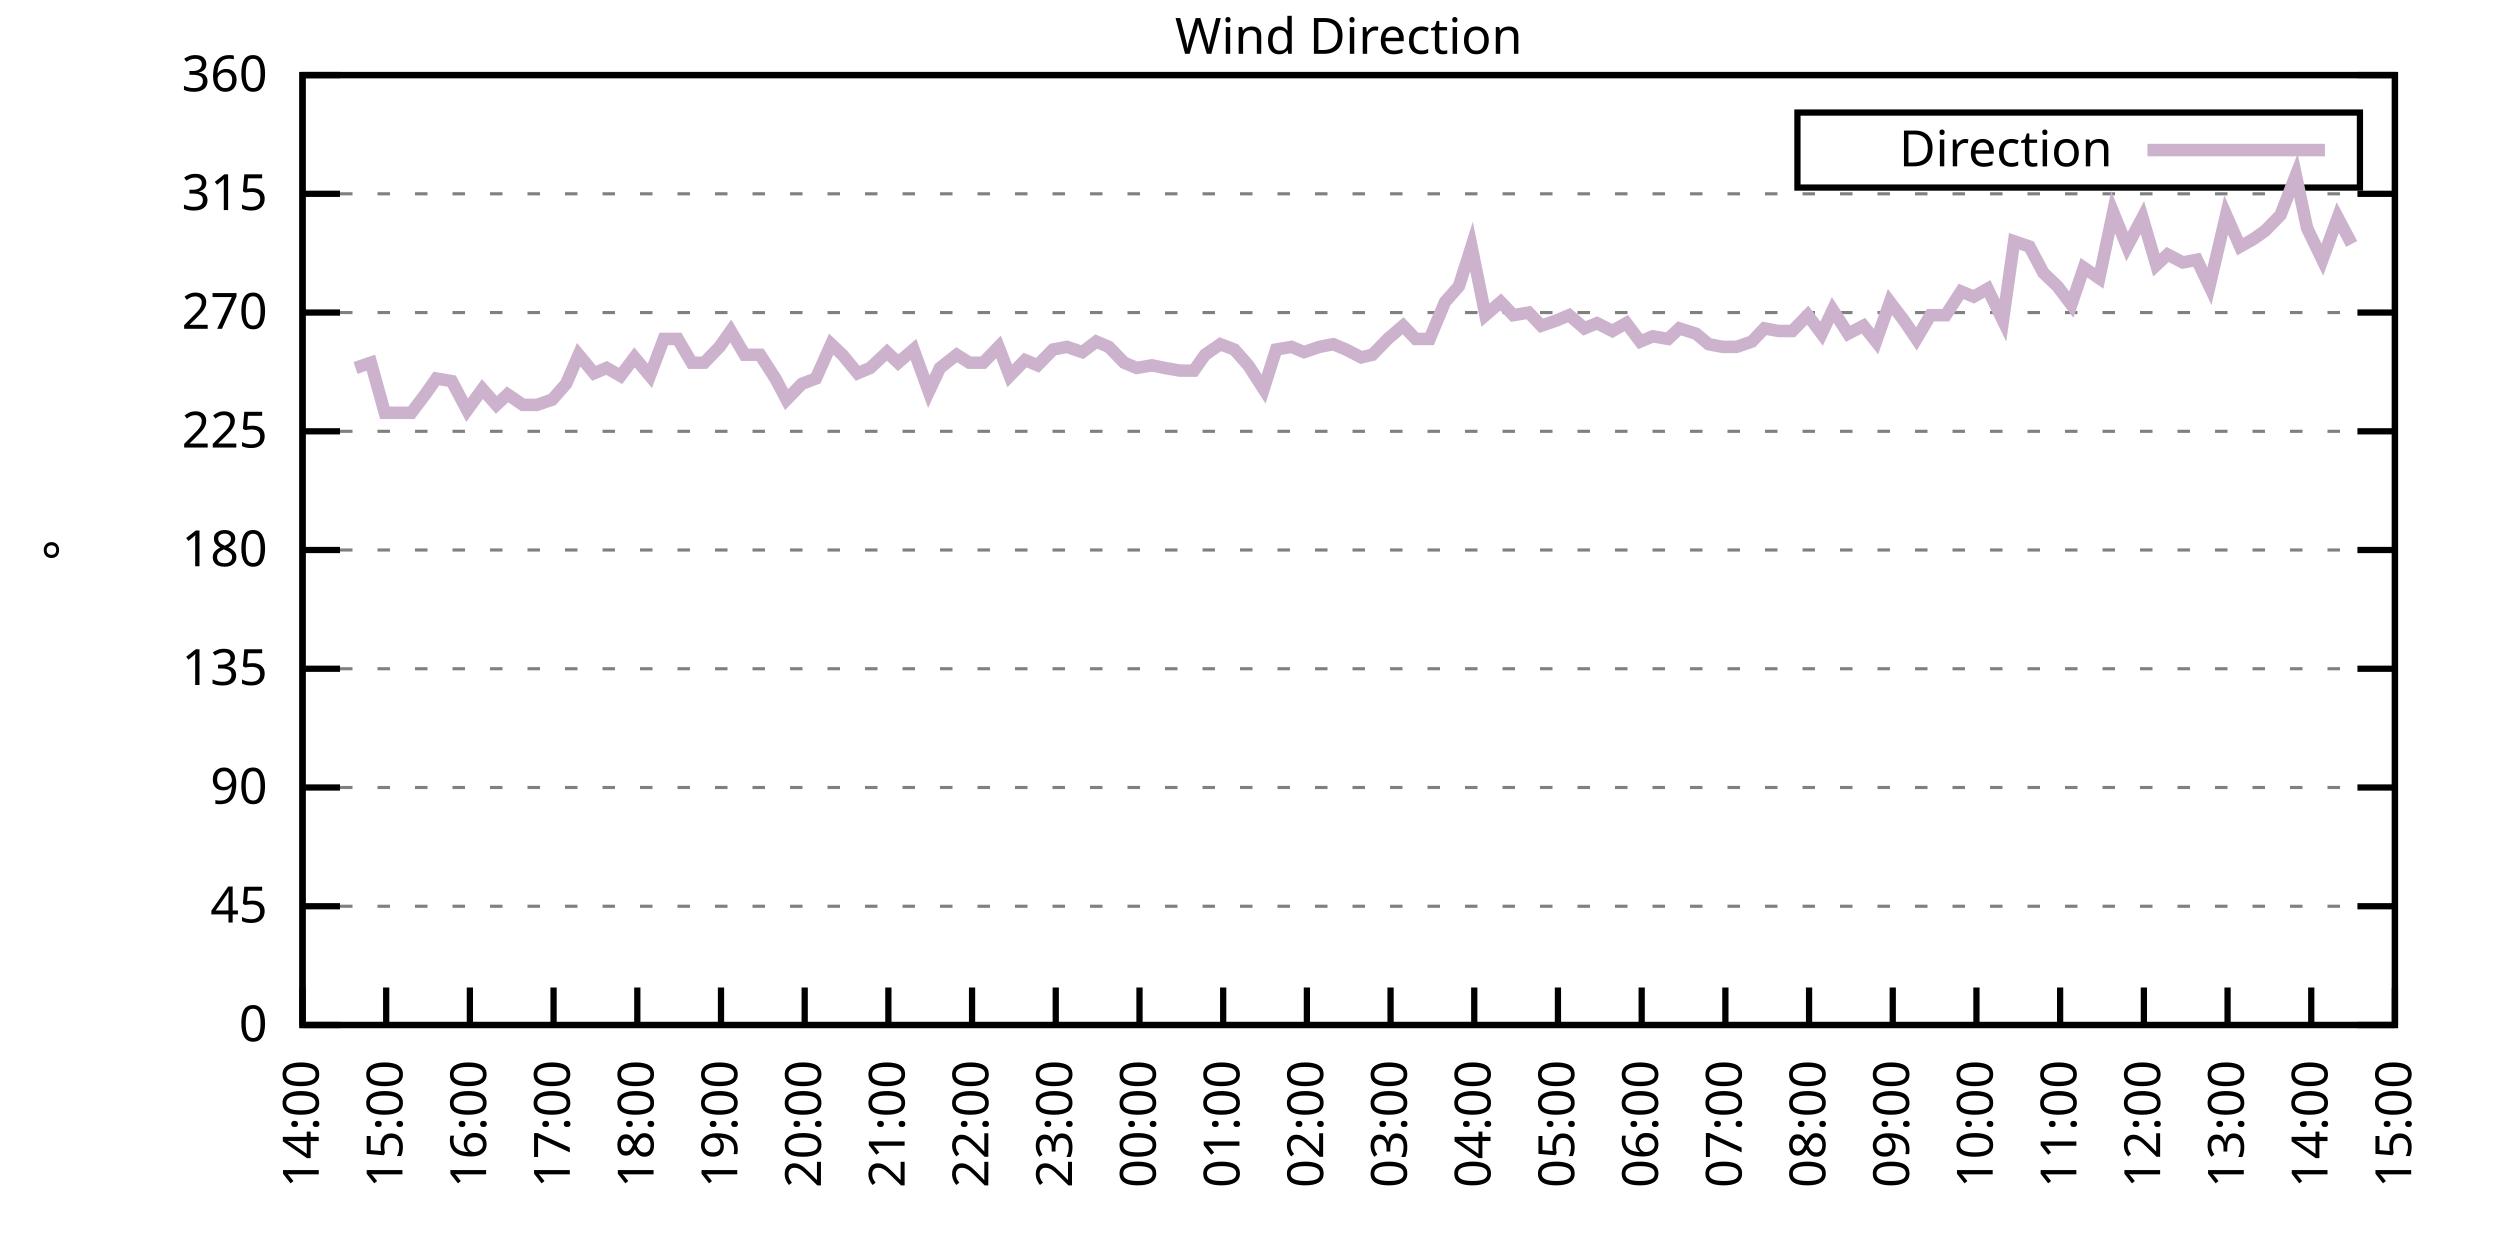
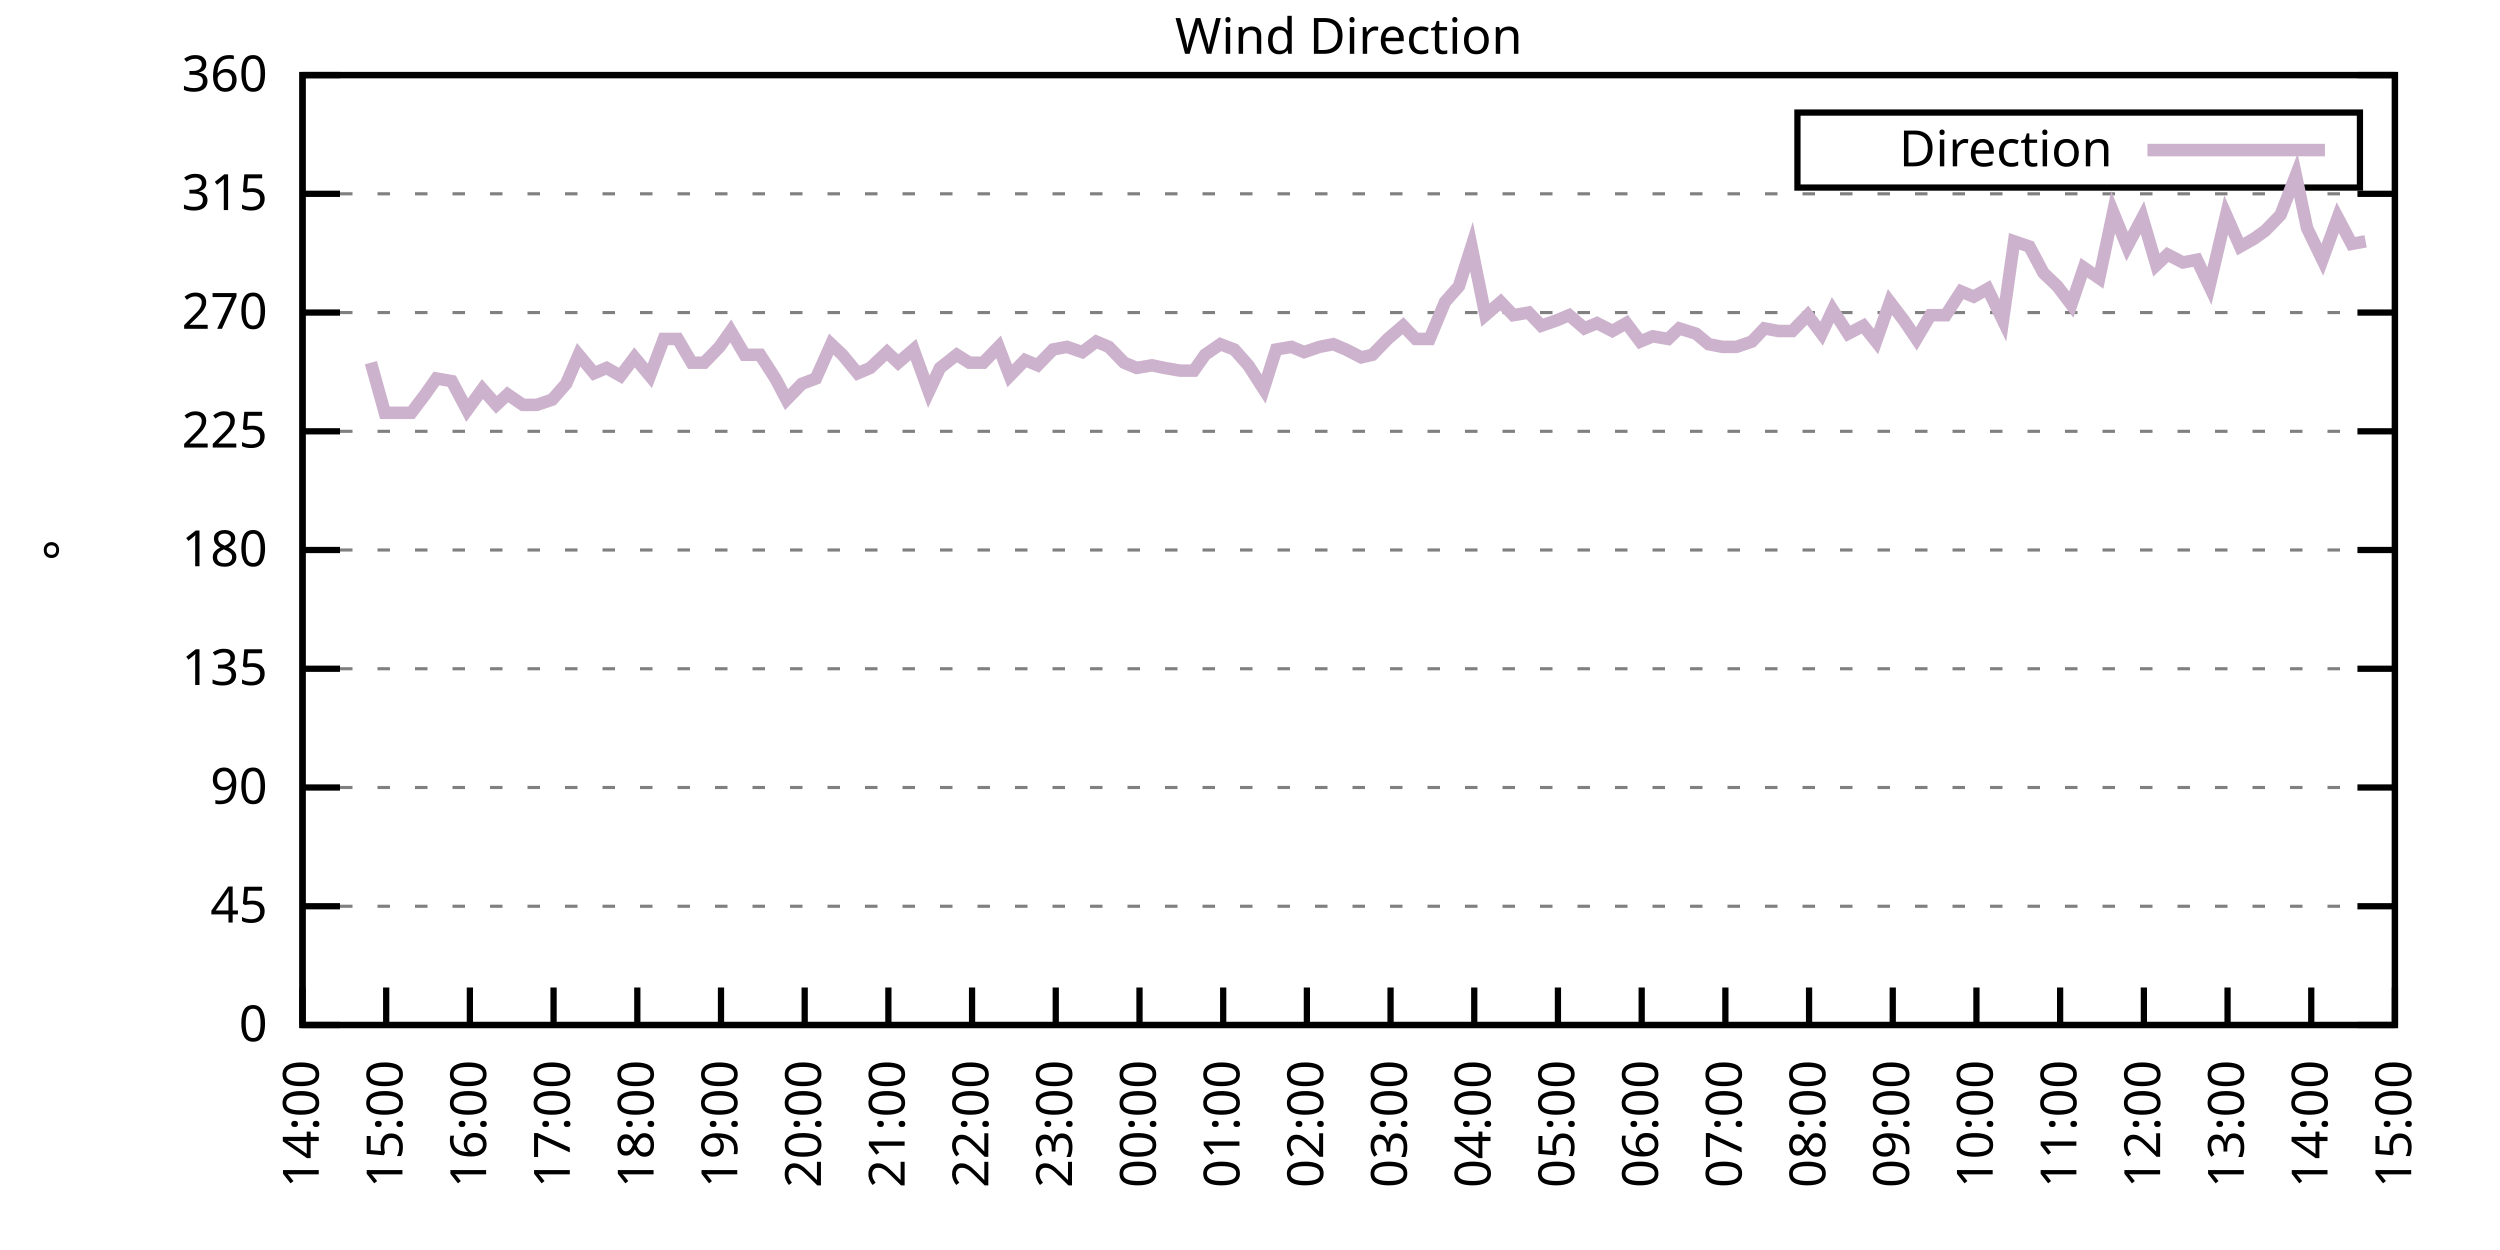
<svg xmlns="http://www.w3.org/2000/svg" xmlns:xlink="http://www.w3.org/1999/xlink" width="400" height="200" viewBox="0 0 400 200">
  <g id="gnuplot_canvas">
    <rect x="0" y="0" width="400" height="200" fill="none" />
    <defs>
      <circle id="gpDot" r="0.5" stroke-width="0.5" stroke="currentColor" />
      <path id="gpPt0" stroke-width="0.333" stroke="currentColor" d="M-1,0 h2 M0,-1 v2" />
      <path id="gpPt1" stroke-width="0.333" stroke="currentColor" d="M-1,-1 L1,1 M1,-1 L-1,1" />
      <path id="gpPt2" stroke-width="0.333" stroke="currentColor" d="M-1,0 L1,0 M0,-1 L0,1 M-1,-1 L1,1 M-1,1 L1,-1" />
      <rect id="gpPt3" stroke-width="0.333" stroke="currentColor" x="-1" y="-1" width="2" height="2" />
      <rect id="gpPt4" stroke-width="0.333" stroke="currentColor" fill="currentColor" x="-1" y="-1" width="2" height="2" />
      <circle id="gpPt5" stroke-width="0.333" stroke="currentColor" cx="0" cy="0" r="1" />
      <use xlink:href="#gpPt5" id="gpPt6" fill="currentColor" stroke="none" />
      <path id="gpPt7" stroke-width="0.333" stroke="currentColor" d="M0,-1.33 L-1.33,0.67 L1.33,0.67 z" />
      <use xlink:href="#gpPt7" id="gpPt8" fill="currentColor" stroke="none" />
      <use xlink:href="#gpPt7" id="gpPt9" stroke="currentColor" transform="rotate(180)" />
      <use xlink:href="#gpPt9" id="gpPt10" fill="currentColor" stroke="none" />
      <use xlink:href="#gpPt3" id="gpPt11" stroke="currentColor" transform="rotate(45)" />
      <use xlink:href="#gpPt11" id="gpPt12" fill="currentColor" stroke="none" />
      <path id="gpPt13" stroke-width="0.333" stroke="currentColor" d="M0,1.330 L1.265,0.411 L0.782,-1.067 L-0.782,-1.076 L-1.265,0.411 z" />
      <use xlink:href="#gpPt13" id="gpPt14" fill="currentColor" stroke="none" />
      <filter id="textbox" filterUnits="objectBoundingBox" x="0" y="0" height="1" width="1">
        <feFlood flood-color="white" flood-opacity="1" result="bgnd" />
        <feComposite in="SourceGraphic" in2="bgnd" operator="atop" />
      </filter>
      <filter id="greybox" filterUnits="objectBoundingBox" x="0" y="0" height="1" width="1">
        <feFlood flood-color="lightgrey" flood-opacity="1" result="grey" />
        <feComposite in="SourceGraphic" in2="grey" operator="atop" />
      </filter>
    </defs>
    <g fill="none" color="white" stroke="currentColor" stroke-width="1.00" stroke-linecap="butt" stroke-linejoin="miter">
</g>
    <g fill="none" color="black" stroke="currentColor" stroke-width="1.00" stroke-linecap="butt" stroke-linejoin="miter">
      <g stroke="none" shape-rendering="crispEdges">
        <polygon fill="rgb(255, 255, 255)" points="48.40,164.00 383.18,164.00 383.18,12.02 48.40,12.02 " />
      </g>
    </g>
    <g fill="none" color="black" stroke="currentColor" stroke-width="1.00" stroke-linecap="butt" stroke-linejoin="miter">
</g>
    <g fill="none" color="black" stroke="black" stroke-width="0.50" stroke-linecap="butt" stroke-linejoin="miter">
</g>
    <g fill="none" color="gray" stroke="currentColor" stroke-width="0.50" stroke-linecap="butt" stroke-linejoin="miter">
      <path stroke="gray" stroke-dasharray="2,4" class="gridline" d="M48.40,164.00 L383.19,164.00  " />
    </g>
    <g fill="none" color="gray" stroke="gray" stroke-width="1.00" stroke-linecap="butt" stroke-linejoin="miter">
</g>
    <g fill="none" color="black" stroke="currentColor" stroke-width="1.00" stroke-linecap="butt" stroke-linejoin="miter">
      <path stroke="black" d="M48.40,164.00 L54.40,164.00 M383.19,164.00 L377.19,164.00  " />
      <g transform="translate(42.80,166.60)" stroke="none" fill="black" font-family="Sans" font-size="8.00" text-anchor="end">
        <text>
          <tspan font-family="Sans"> 0</tspan>
        </text>
      </g>
    </g>
    <g fill="none" color="black" stroke="currentColor" stroke-width="1.00" stroke-linecap="butt" stroke-linejoin="miter">
</g>
    <g fill="none" color="black" stroke="black" stroke-width="0.50" stroke-linecap="butt" stroke-linejoin="miter">
</g>
    <g fill="none" color="gray" stroke="currentColor" stroke-width="0.50" stroke-linecap="butt" stroke-linejoin="miter">
      <path stroke="gray" stroke-dasharray="2,4" class="gridline" d="M48.40,145.00 L383.19,145.00  " />
    </g>
    <g fill="none" color="gray" stroke="gray" stroke-width="1.00" stroke-linecap="butt" stroke-linejoin="miter">
</g>
    <g fill="none" color="black" stroke="currentColor" stroke-width="1.00" stroke-linecap="butt" stroke-linejoin="miter">
      <path stroke="black" d="M48.40,145.00 L54.40,145.00 M383.19,145.00 L377.19,145.00  " />
      <g transform="translate(42.80,147.60)" stroke="none" fill="black" font-family="Sans" font-size="8.00" text-anchor="end">
        <text>
          <tspan font-family="Sans"> 45</tspan>
        </text>
      </g>
    </g>
    <g fill="none" color="black" stroke="currentColor" stroke-width="1.00" stroke-linecap="butt" stroke-linejoin="miter">
</g>
    <g fill="none" color="black" stroke="black" stroke-width="0.50" stroke-linecap="butt" stroke-linejoin="miter">
</g>
    <g fill="none" color="gray" stroke="currentColor" stroke-width="0.50" stroke-linecap="butt" stroke-linejoin="miter">
      <path stroke="gray" stroke-dasharray="2,4" class="gridline" d="M48.40,126.00 L383.19,126.00  " />
    </g>
    <g fill="none" color="gray" stroke="gray" stroke-width="1.00" stroke-linecap="butt" stroke-linejoin="miter">
</g>
    <g fill="none" color="black" stroke="currentColor" stroke-width="1.00" stroke-linecap="butt" stroke-linejoin="miter">
      <path stroke="black" d="M48.40,126.00 L54.40,126.00 M383.19,126.00 L377.19,126.00  " />
      <g transform="translate(42.80,128.60)" stroke="none" fill="black" font-family="Sans" font-size="8.00" text-anchor="end">
        <text>
          <tspan font-family="Sans"> 90</tspan>
        </text>
      </g>
    </g>
    <g fill="none" color="black" stroke="currentColor" stroke-width="1.00" stroke-linecap="butt" stroke-linejoin="miter">
</g>
    <g fill="none" color="black" stroke="black" stroke-width="0.50" stroke-linecap="butt" stroke-linejoin="miter">
</g>
    <g fill="none" color="gray" stroke="currentColor" stroke-width="0.50" stroke-linecap="butt" stroke-linejoin="miter">
      <path stroke="gray" stroke-dasharray="2,4" class="gridline" d="M48.40,107.00 L383.19,107.00  " />
    </g>
    <g fill="none" color="gray" stroke="gray" stroke-width="1.00" stroke-linecap="butt" stroke-linejoin="miter">
</g>
    <g fill="none" color="black" stroke="currentColor" stroke-width="1.00" stroke-linecap="butt" stroke-linejoin="miter">
      <path stroke="black" d="M48.40,107.00 L54.40,107.00 M383.19,107.00 L377.19,107.00  " />
      <g transform="translate(42.80,109.60)" stroke="none" fill="black" font-family="Sans" font-size="8.00" text-anchor="end">
        <text>
          <tspan font-family="Sans"> 135</tspan>
        </text>
      </g>
    </g>
    <g fill="none" color="black" stroke="currentColor" stroke-width="1.00" stroke-linecap="butt" stroke-linejoin="miter">
</g>
    <g fill="none" color="black" stroke="black" stroke-width="0.50" stroke-linecap="butt" stroke-linejoin="miter">
</g>
    <g fill="none" color="gray" stroke="currentColor" stroke-width="0.50" stroke-linecap="butt" stroke-linejoin="miter">
      <path stroke="gray" stroke-dasharray="2,4" class="gridline" d="M48.40,88.00 L383.19,88.00  " />
    </g>
    <g fill="none" color="gray" stroke="gray" stroke-width="1.00" stroke-linecap="butt" stroke-linejoin="miter">
</g>
    <g fill="none" color="black" stroke="currentColor" stroke-width="1.00" stroke-linecap="butt" stroke-linejoin="miter">
      <path stroke="black" d="M48.40,88.00 L54.40,88.00 M383.19,88.00 L377.19,88.00  " />
      <g transform="translate(42.80,90.60)" stroke="none" fill="black" font-family="Sans" font-size="8.00" text-anchor="end">
        <text>
          <tspan font-family="Sans"> 180</tspan>
        </text>
      </g>
    </g>
    <g fill="none" color="black" stroke="currentColor" stroke-width="1.00" stroke-linecap="butt" stroke-linejoin="miter">
</g>
    <g fill="none" color="black" stroke="black" stroke-width="0.50" stroke-linecap="butt" stroke-linejoin="miter">
</g>
    <g fill="none" color="gray" stroke="currentColor" stroke-width="0.50" stroke-linecap="butt" stroke-linejoin="miter">
      <path stroke="gray" stroke-dasharray="2,4" class="gridline" d="M48.40,69.01 L383.19,69.01  " />
    </g>
    <g fill="none" color="gray" stroke="gray" stroke-width="1.00" stroke-linecap="butt" stroke-linejoin="miter">
</g>
    <g fill="none" color="black" stroke="currentColor" stroke-width="1.00" stroke-linecap="butt" stroke-linejoin="miter">
      <path stroke="black" d="M48.40,69.01 L54.40,69.01 M383.19,69.01 L377.19,69.01  " />
      <g transform="translate(42.80,71.61)" stroke="none" fill="black" font-family="Sans" font-size="8.00" text-anchor="end">
        <text>
          <tspan font-family="Sans"> 225</tspan>
        </text>
      </g>
    </g>
    <g fill="none" color="black" stroke="currentColor" stroke-width="1.00" stroke-linecap="butt" stroke-linejoin="miter">
</g>
    <g fill="none" color="black" stroke="black" stroke-width="0.50" stroke-linecap="butt" stroke-linejoin="miter">
</g>
    <g fill="none" color="gray" stroke="currentColor" stroke-width="0.50" stroke-linecap="butt" stroke-linejoin="miter">
      <path stroke="gray" stroke-dasharray="2,4" class="gridline" d="M48.40,50.01 L383.19,50.01  " />
    </g>
    <g fill="none" color="gray" stroke="gray" stroke-width="1.00" stroke-linecap="butt" stroke-linejoin="miter">
</g>
    <g fill="none" color="black" stroke="currentColor" stroke-width="1.00" stroke-linecap="butt" stroke-linejoin="miter">
      <path stroke="black" d="M48.40,50.01 L54.40,50.01 M383.19,50.01 L377.19,50.01  " />
      <g transform="translate(42.80,52.61)" stroke="none" fill="black" font-family="Sans" font-size="8.00" text-anchor="end">
        <text>
          <tspan font-family="Sans"> 270</tspan>
        </text>
      </g>
    </g>
    <g fill="none" color="black" stroke="currentColor" stroke-width="1.00" stroke-linecap="butt" stroke-linejoin="miter">
</g>
    <g fill="none" color="black" stroke="black" stroke-width="0.50" stroke-linecap="butt" stroke-linejoin="miter">
</g>
    <g fill="none" color="gray" stroke="currentColor" stroke-width="0.50" stroke-linecap="butt" stroke-linejoin="miter">
      <path stroke="gray" stroke-dasharray="2,4" class="gridline" d="M48.40,31.01 L383.19,31.01  " />
    </g>
    <g fill="none" color="gray" stroke="gray" stroke-width="1.00" stroke-linecap="butt" stroke-linejoin="miter">
</g>
    <g fill="none" color="black" stroke="currentColor" stroke-width="1.00" stroke-linecap="butt" stroke-linejoin="miter">
      <path stroke="black" d="M48.40,31.01 L54.40,31.01 M383.19,31.01 L377.19,31.01  " />
      <g transform="translate(42.80,33.61)" stroke="none" fill="black" font-family="Sans" font-size="8.00" text-anchor="end">
        <text>
          <tspan font-family="Sans"> 315</tspan>
        </text>
      </g>
    </g>
    <g fill="none" color="black" stroke="currentColor" stroke-width="1.00" stroke-linecap="butt" stroke-linejoin="miter">
</g>
    <g fill="none" color="black" stroke="black" stroke-width="0.50" stroke-linecap="butt" stroke-linejoin="miter">
</g>
    <g fill="none" color="gray" stroke="currentColor" stroke-width="0.50" stroke-linecap="butt" stroke-linejoin="miter">
      <path stroke="gray" stroke-dasharray="2,4" class="gridline" d="M48.40,12.01 L383.19,12.01  " />
    </g>
    <g fill="none" color="gray" stroke="gray" stroke-width="1.00" stroke-linecap="butt" stroke-linejoin="miter">
</g>
    <g fill="none" color="black" stroke="currentColor" stroke-width="1.00" stroke-linecap="butt" stroke-linejoin="miter">
      <path stroke="black" d="M48.40,12.01 L54.40,12.01 M383.19,12.01 L377.19,12.01  " />
      <g transform="translate(42.80,14.61)" stroke="none" fill="black" font-family="Sans" font-size="8.00" text-anchor="end">
        <text>
          <tspan font-family="Sans"> 360</tspan>
        </text>
      </g>
    </g>
    <g fill="none" color="black" stroke="currentColor" stroke-width="1.00" stroke-linecap="butt" stroke-linejoin="miter">
      <path stroke="black" d="M48.40,164.00 L48.40,158.00  " />
      <g transform="translate(51.00,169.60) rotate(270.00)" stroke="none" fill="black" font-family="Sans" font-size="8.00" text-anchor="end">
        <text>
          <tspan font-family="Sans">14:00</tspan>
        </text>
      </g>
    </g>
    <g fill="none" color="black" stroke="currentColor" stroke-width="1.00" stroke-linecap="butt" stroke-linejoin="miter">
      <path stroke="black" d="M61.79,164.00 L61.79,158.00  " />
      <g transform="translate(64.39,169.60) rotate(270.00)" stroke="none" fill="black" font-family="Sans" font-size="8.00" text-anchor="end">
        <text>
          <tspan font-family="Sans">15:00</tspan>
        </text>
      </g>
    </g>
    <g fill="none" color="black" stroke="currentColor" stroke-width="1.00" stroke-linecap="butt" stroke-linejoin="miter">
      <path stroke="black" d="M75.18,164.00 L75.18,158.00  " />
      <g transform="translate(77.78,169.60) rotate(270.00)" stroke="none" fill="black" font-family="Sans" font-size="8.00" text-anchor="end">
        <text>
          <tspan font-family="Sans">16:00</tspan>
        </text>
      </g>
    </g>
    <g fill="none" color="black" stroke="currentColor" stroke-width="1.00" stroke-linecap="butt" stroke-linejoin="miter">
      <path stroke="black" d="M88.57,164.00 L88.57,158.00  " />
      <g transform="translate(91.17,169.60) rotate(270.00)" stroke="none" fill="black" font-family="Sans" font-size="8.00" text-anchor="end">
        <text>
          <tspan font-family="Sans">17:00</tspan>
        </text>
      </g>
    </g>
    <g fill="none" color="black" stroke="currentColor" stroke-width="1.00" stroke-linecap="butt" stroke-linejoin="miter">
      <path stroke="black" d="M101.97,164.00 L101.97,158.00  " />
      <g transform="translate(104.57,169.60) rotate(270.00)" stroke="none" fill="black" font-family="Sans" font-size="8.00" text-anchor="end">
        <text>
          <tspan font-family="Sans">18:00</tspan>
        </text>
      </g>
    </g>
    <g fill="none" color="black" stroke="currentColor" stroke-width="1.00" stroke-linecap="butt" stroke-linejoin="miter">
      <path stroke="black" d="M115.36,164.00 L115.36,158.00  " />
      <g transform="translate(117.96,169.60) rotate(270.00)" stroke="none" fill="black" font-family="Sans" font-size="8.00" text-anchor="end">
        <text>
          <tspan font-family="Sans">19:00</tspan>
        </text>
      </g>
    </g>
    <g fill="none" color="black" stroke="currentColor" stroke-width="1.00" stroke-linecap="butt" stroke-linejoin="miter">
      <path stroke="black" d="M128.75,164.00 L128.75,158.00  " />
      <g transform="translate(131.35,169.60) rotate(270.00)" stroke="none" fill="black" font-family="Sans" font-size="8.00" text-anchor="end">
        <text>
          <tspan font-family="Sans">20:00</tspan>
        </text>
      </g>
    </g>
    <g fill="none" color="black" stroke="currentColor" stroke-width="1.00" stroke-linecap="butt" stroke-linejoin="miter">
      <path stroke="black" d="M142.14,164.00 L142.14,158.00  " />
      <g transform="translate(144.74,169.60) rotate(270.00)" stroke="none" fill="black" font-family="Sans" font-size="8.00" text-anchor="end">
        <text>
          <tspan font-family="Sans">21:00</tspan>
        </text>
      </g>
    </g>
    <g fill="none" color="black" stroke="currentColor" stroke-width="1.00" stroke-linecap="butt" stroke-linejoin="miter">
      <path stroke="black" d="M155.53,164.00 L155.53,158.00  " />
      <g transform="translate(158.13,169.60) rotate(270.00)" stroke="none" fill="black" font-family="Sans" font-size="8.00" text-anchor="end">
        <text>
          <tspan font-family="Sans">22:00</tspan>
        </text>
      </g>
    </g>
    <g fill="none" color="black" stroke="currentColor" stroke-width="1.00" stroke-linecap="butt" stroke-linejoin="miter">
      <path stroke="black" d="M168.92,164.00 L168.92,158.00  " />
      <g transform="translate(171.52,169.60) rotate(270.00)" stroke="none" fill="black" font-family="Sans" font-size="8.00" text-anchor="end">
        <text>
          <tspan font-family="Sans">23:00</tspan>
        </text>
      </g>
    </g>
    <g fill="none" color="black" stroke="currentColor" stroke-width="1.00" stroke-linecap="butt" stroke-linejoin="miter">
      <path stroke="black" d="M182.32,164.00 L182.32,158.00  " />
      <g transform="translate(184.92,169.60) rotate(270.00)" stroke="none" fill="black" font-family="Sans" font-size="8.00" text-anchor="end">
        <text>
          <tspan font-family="Sans">00:00</tspan>
        </text>
      </g>
    </g>
    <g fill="none" color="black" stroke="currentColor" stroke-width="1.00" stroke-linecap="butt" stroke-linejoin="miter">
      <path stroke="black" d="M195.71,164.00 L195.71,158.00  " />
      <g transform="translate(198.31,169.60) rotate(270.00)" stroke="none" fill="black" font-family="Sans" font-size="8.00" text-anchor="end">
        <text>
          <tspan font-family="Sans">01:00</tspan>
        </text>
      </g>
    </g>
    <g fill="none" color="black" stroke="currentColor" stroke-width="1.00" stroke-linecap="butt" stroke-linejoin="miter">
      <path stroke="black" d="M209.10,164.00 L209.10,158.00  " />
      <g transform="translate(211.70,169.60) rotate(270.00)" stroke="none" fill="black" font-family="Sans" font-size="8.00" text-anchor="end">
        <text>
          <tspan font-family="Sans">02:00</tspan>
        </text>
      </g>
    </g>
    <g fill="none" color="black" stroke="currentColor" stroke-width="1.00" stroke-linecap="butt" stroke-linejoin="miter">
      <path stroke="black" d="M222.49,164.00 L222.49,158.00  " />
      <g transform="translate(225.09,169.60) rotate(270.00)" stroke="none" fill="black" font-family="Sans" font-size="8.00" text-anchor="end">
        <text>
          <tspan font-family="Sans">03:00</tspan>
        </text>
      </g>
    </g>
    <g fill="none" color="black" stroke="currentColor" stroke-width="1.00" stroke-linecap="butt" stroke-linejoin="miter">
      <path stroke="black" d="M235.88,164.00 L235.88,158.00  " />
      <g transform="translate(238.48,169.60) rotate(270.00)" stroke="none" fill="black" font-family="Sans" font-size="8.00" text-anchor="end">
        <text>
          <tspan font-family="Sans">04:00</tspan>
        </text>
      </g>
    </g>
    <g fill="none" color="black" stroke="currentColor" stroke-width="1.00" stroke-linecap="butt" stroke-linejoin="miter">
      <path stroke="black" d="M249.27,164.00 L249.27,158.00  " />
      <g transform="translate(251.87,169.60) rotate(270.00)" stroke="none" fill="black" font-family="Sans" font-size="8.00" text-anchor="end">
        <text>
          <tspan font-family="Sans">05:00</tspan>
        </text>
      </g>
    </g>
    <g fill="none" color="black" stroke="currentColor" stroke-width="1.00" stroke-linecap="butt" stroke-linejoin="miter">
      <path stroke="black" d="M262.67,164.00 L262.67,158.00  " />
      <g transform="translate(265.27,169.60) rotate(270.00)" stroke="none" fill="black" font-family="Sans" font-size="8.00" text-anchor="end">
        <text>
          <tspan font-family="Sans">06:00</tspan>
        </text>
      </g>
    </g>
    <g fill="none" color="black" stroke="currentColor" stroke-width="1.00" stroke-linecap="butt" stroke-linejoin="miter">
      <path stroke="black" d="M276.06,164.00 L276.06,158.00  " />
      <g transform="translate(278.66,169.60) rotate(270.00)" stroke="none" fill="black" font-family="Sans" font-size="8.00" text-anchor="end">
        <text>
          <tspan font-family="Sans">07:00</tspan>
        </text>
      </g>
    </g>
    <g fill="none" color="black" stroke="currentColor" stroke-width="1.00" stroke-linecap="butt" stroke-linejoin="miter">
      <path stroke="black" d="M289.45,164.00 L289.45,158.00  " />
      <g transform="translate(292.05,169.60) rotate(270.00)" stroke="none" fill="black" font-family="Sans" font-size="8.00" text-anchor="end">
        <text>
          <tspan font-family="Sans">08:00</tspan>
        </text>
      </g>
    </g>
    <g fill="none" color="black" stroke="currentColor" stroke-width="1.00" stroke-linecap="butt" stroke-linejoin="miter">
      <path stroke="black" d="M302.84,164.00 L302.84,158.00  " />
      <g transform="translate(305.44,169.60) rotate(270.00)" stroke="none" fill="black" font-family="Sans" font-size="8.00" text-anchor="end">
        <text>
          <tspan font-family="Sans">09:00</tspan>
        </text>
      </g>
    </g>
    <g fill="none" color="black" stroke="currentColor" stroke-width="1.00" stroke-linecap="butt" stroke-linejoin="miter">
      <path stroke="black" d="M316.23,164.00 L316.23,158.00  " />
      <g transform="translate(318.83,169.60) rotate(270.00)" stroke="none" fill="black" font-family="Sans" font-size="8.00" text-anchor="end">
        <text>
          <tspan font-family="Sans">10:00</tspan>
        </text>
      </g>
    </g>
    <g fill="none" color="black" stroke="currentColor" stroke-width="1.00" stroke-linecap="butt" stroke-linejoin="miter">
      <path stroke="black" d="M329.62,164.00 L329.62,158.00  " />
      <g transform="translate(332.22,169.60) rotate(270.00)" stroke="none" fill="black" font-family="Sans" font-size="8.00" text-anchor="end">
        <text>
          <tspan font-family="Sans">11:00</tspan>
        </text>
      </g>
    </g>
    <g fill="none" color="black" stroke="currentColor" stroke-width="1.00" stroke-linecap="butt" stroke-linejoin="miter">
      <path stroke="black" d="M343.02,164.00 L343.02,158.00  " />
      <g transform="translate(345.62,169.60) rotate(270.00)" stroke="none" fill="black" font-family="Sans" font-size="8.00" text-anchor="end">
        <text>
          <tspan font-family="Sans">12:00</tspan>
        </text>
      </g>
    </g>
    <g fill="none" color="black" stroke="currentColor" stroke-width="1.00" stroke-linecap="butt" stroke-linejoin="miter">
      <path stroke="black" d="M356.41,164.00 L356.41,158.00  " />
      <g transform="translate(359.01,169.60) rotate(270.00)" stroke="none" fill="black" font-family="Sans" font-size="8.00" text-anchor="end">
        <text>
          <tspan font-family="Sans">13:00</tspan>
        </text>
      </g>
    </g>
    <g fill="none" color="black" stroke="currentColor" stroke-width="1.00" stroke-linecap="butt" stroke-linejoin="miter">
      <path stroke="black" d="M369.80,164.00 L369.80,158.00  " />
      <g transform="translate(372.40,169.60) rotate(270.00)" stroke="none" fill="black" font-family="Sans" font-size="8.00" text-anchor="end">
        <text>
          <tspan font-family="Sans">14:00</tspan>
        </text>
      </g>
    </g>
    <g fill="none" color="black" stroke="currentColor" stroke-width="1.00" stroke-linecap="butt" stroke-linejoin="miter">
      <path stroke="black" d="M383.19,164.00 L383.19,158.00  " />
      <g transform="translate(385.79,169.60) rotate(270.00)" stroke="none" fill="black" font-family="Sans" font-size="8.00" text-anchor="end">
        <text>
          <tspan font-family="Sans">15:00</tspan>
        </text>
      </g>
    </g>
    <g fill="none" color="black" stroke="currentColor" stroke-width="1.00" stroke-linecap="butt" stroke-linejoin="miter">
</g>
    <g fill="none" color="black" stroke="currentColor" stroke-width="1.00" stroke-linecap="butt" stroke-linejoin="miter">
      <path stroke="black" d="M48.40,12.01 L48.40,164.00 L383.19,164.00 L383.19,12.01 L48.40,12.01 Z  " />
    </g>
    <g fill="none" color="black" stroke="currentColor" stroke-width="1.00" stroke-linecap="butt" stroke-linejoin="miter">
</g>
    <g fill="none" color="black" stroke="currentColor" stroke-width="1.00" stroke-linecap="butt" stroke-linejoin="miter">
      <path stroke="black" d="M287.59,30.01 L287.59,18.01 L377.59,18.01 L377.59,30.01 L287.59,30.01 Z  " />
    </g>
    <g id="Wind_direction_plot_1">
      <g fill="none" color="white" stroke="black" stroke-width="2.00" stroke-linecap="butt" stroke-linejoin="miter">
</g>
      <g fill="none" color="black" stroke="currentColor" stroke-width="2.00" stroke-linecap="butt" stroke-linejoin="miter">
        <g transform="translate(337.99,26.61)" stroke="none" fill="black" font-family="Sans" font-size="8.00" text-anchor="end">
          <text>
            <tspan font-family="Sans">Direction</tspan>
          </text>
        </g>
      </g>
      <g fill="none" color="black" stroke="currentColor" stroke-width="2.00" stroke-linecap="butt" stroke-linejoin="miter">
-         <path stroke="rgb(204, 178, 204)" d="M343.59,24.01 L371.99,24.01 M56.88,58.87 L59.34,58.03 L61.57,66.05 L65.81,66.05 L68.04,63.10 L69.83,60.56   L72.28,60.98 L74.74,65.63 L77.19,62.25 L79.42,64.78 L81.21,63.10 L83.66,64.78 L85.90,64.78 L88.35,63.94   L90.58,61.41 L92.59,56.76 L95.05,59.72 L97.06,58.87 L99.29,60.14 L101.52,57.18 L103.98,60.14 L106.21,54.23   L108.44,54.23 L110.67,58.03 L112.68,58.03 L115.13,55.50 L116.92,52.96 L119.15,56.76 L121.61,56.76 L124.06,60.56   L125.85,63.94 L128.30,61.41 L130.54,60.56 L132.99,55.07 L134.78,56.76 L137.23,59.72 L139.24,58.87 L141.92,56.34   L143.70,58.03 L146.16,55.92 L148.61,62.67 L150.40,58.87 L153.08,56.76 L155.09,58.03 L157.32,58.03 L159.77,55.50   L161.56,60.14 L164.01,57.61 L166.02,58.45 L168.48,55.92 L170.71,55.50 L173.17,56.34 L175.40,54.65 L177.41,55.50   L179.86,58.03 L181.87,58.87 L184.32,58.45 L186.33,58.87 L188.79,59.30 L191.02,59.30 L192.81,56.76 L195.26,55.07   L197.49,55.92 L199.73,58.45 L202.18,62.25 L204.19,55.92 L206.64,55.50 L208.65,56.34 L211.11,55.50 L213.34,55.07   L215.35,55.92 L217.80,57.18 L219.59,56.76 L222.04,54.23 L224.50,52.12 L226.51,54.23 L228.74,54.23 L231.20,48.32   L233.43,45.79 L235.44,39.45 L237.67,50.43 L240.12,48.32 L242.13,50.43 L244.59,50.01 L246.60,52.12 L249.05,51.27   L251.06,50.43 L253.51,52.54 L255.52,51.70 L257.98,52.96 L260.21,51.70 L262.44,54.65 L264.45,53.81 L266.91,54.23   L268.69,52.54 L271.37,53.39 L273.38,55.07 L275.61,55.50 L277.84,55.50 L280.30,54.65 L282.31,52.54 L284.54,52.96   L286.77,52.96 L289.23,50.43 L291.46,53.39 L293.24,49.59 L295.70,53.39 L298.15,52.12 L300.16,54.65 L302.39,48.32   L304.63,51.27 L306.63,54.23 L308.87,50.43 L311.32,50.43 L313.78,46.63 L315.79,47.47 L318.02,46.21 L320.47,51.27   L322.26,38.61 L324.71,39.45 L326.95,43.67 L329.18,45.79 L331.41,48.74 L333.42,42.83 L335.87,44.52 L338.10,33.96   L340.34,39.45 L342.79,34.81 L345.02,42.41 L346.81,40.72 L349.26,41.99 L351.50,41.56 L353.51,45.79 L356.18,34.39   L358.42,39.45 L360.65,38.19 L362.43,36.92 L364.89,34.39 L367.34,28.05 L369.13,36.50 L371.58,41.56 L374.04,34.81   L376.27,39.03  " />
+         <path stroke="rgb(204, 178, 204)" d="M343.59,24.01 L371.99,24.01 M59.34,58.03 L61.57,66.05 L65.81,66.05 L68.04,63.10 L69.83,60.56 L72.28,60.98   L74.74,65.63 L77.19,62.25 L79.42,64.78 L81.21,63.10 L83.66,64.78 L85.90,64.78 L88.35,63.94 L90.58,61.41   L92.59,56.76 L95.05,59.72 L97.06,58.87 L99.29,60.14 L101.52,57.18 L103.98,60.14 L106.21,54.23 L108.44,54.23   L110.67,58.03 L112.68,58.03 L115.13,55.50 L116.92,52.96 L119.15,56.76 L121.61,56.76 L124.06,60.56 L125.85,63.94   L128.30,61.41 L130.54,60.56 L132.99,55.07 L134.78,56.76 L137.23,59.72 L139.24,58.87 L141.92,56.34 L143.70,58.03   L146.16,55.92 L148.61,62.67 L150.40,58.87 L153.08,56.76 L155.09,58.03 L157.32,58.03 L159.77,55.50 L161.56,60.14   L164.01,57.61 L166.02,58.45 L168.48,55.92 L170.71,55.50 L173.17,56.34 L175.40,54.65 L177.41,55.50 L179.86,58.03   L181.87,58.87 L184.32,58.45 L186.33,58.87 L188.79,59.30 L191.02,59.30 L192.81,56.76 L195.26,55.07 L197.49,55.92   L199.73,58.45 L202.18,62.25 L204.19,55.92 L206.64,55.50 L208.65,56.34 L211.11,55.50 L213.34,55.07 L215.35,55.92   L217.80,57.18 L219.59,56.76 L222.04,54.23 L224.50,52.12 L226.51,54.23 L228.74,54.23 L231.20,48.32 L233.43,45.79   L235.44,39.45 L237.67,50.43 L240.12,48.32 L242.13,50.43 L244.59,50.01 L246.60,52.12 L249.05,51.27 L251.06,50.43   L253.51,52.54 L255.52,51.70 L257.98,52.96 L260.21,51.70 L262.44,54.65 L264.45,53.81 L266.91,54.23 L268.69,52.54   L271.37,53.39 L273.38,55.07 L275.61,55.50 L277.84,55.50 L280.30,54.65 L282.31,52.54 L284.54,52.96 L286.77,52.96   L289.23,50.43 L291.46,53.39 L293.24,49.59 L295.70,53.39 L298.15,52.12 L300.16,54.65 L302.39,48.32 L304.63,51.27   L306.63,54.23 L308.87,50.43 L311.32,50.43 L313.78,46.63 L315.79,47.47 L318.02,46.21 L320.47,51.27 L322.26,38.61   L324.71,39.45 L326.95,43.67 L329.18,45.79 L331.41,48.74 L333.42,42.83 L335.87,44.52 L338.10,33.96 L340.34,39.45   L342.79,34.81 L345.02,42.41 L346.81,40.72 L349.26,41.99 L351.50,41.56 L353.51,45.79 L356.18,34.39 L358.42,39.45   L360.65,38.19 L362.43,36.92 L364.89,34.39 L367.34,28.05 L369.13,36.50 L371.58,41.56 L374.04,34.81 L376.27,39.03   L378.50,38.61  " />
      </g>
    </g>
    <g fill="none" color="black" stroke="currentColor" stroke-width="2.00" stroke-linecap="butt" stroke-linejoin="miter">
</g>
    <g fill="none" color="black" stroke="black" stroke-width="1.00" stroke-linecap="butt" stroke-linejoin="miter">
</g>
    <g fill="none" color="black" stroke="currentColor" stroke-width="1.00" stroke-linecap="butt" stroke-linejoin="miter">
      <path stroke="black" d="M48.40,12.01 L48.40,164.00 L383.19,164.00 L383.19,12.01 L48.40,12.01 Z  " />
      <g transform="translate(12.80,88.01) rotate(270.00)" stroke="none" fill="black" font-family="Sans" font-size="8.00" text-anchor="middle">
        <text>
          <tspan font-family="Sans">°</tspan>
        </text>
      </g>
    </g>
    <g fill="none" color="black" stroke="currentColor" stroke-width="1.00" stroke-linecap="butt" stroke-linejoin="miter">
</g>
    <g fill="none" color="black" stroke="currentColor" stroke-width="1.00" stroke-linecap="butt" stroke-linejoin="miter">
      <g transform="translate(215.79,8.61)" stroke="none" fill="black" font-family="Sans" font-size="8.00" text-anchor="middle">
        <text>
          <tspan font-family="Sans">Wind Direction</tspan>
        </text>
      </g>
    </g>
    <g fill="none" color="black" stroke="currentColor" stroke-width="1.00" stroke-linecap="butt" stroke-linejoin="miter">
</g>
  </g>
</svg>
